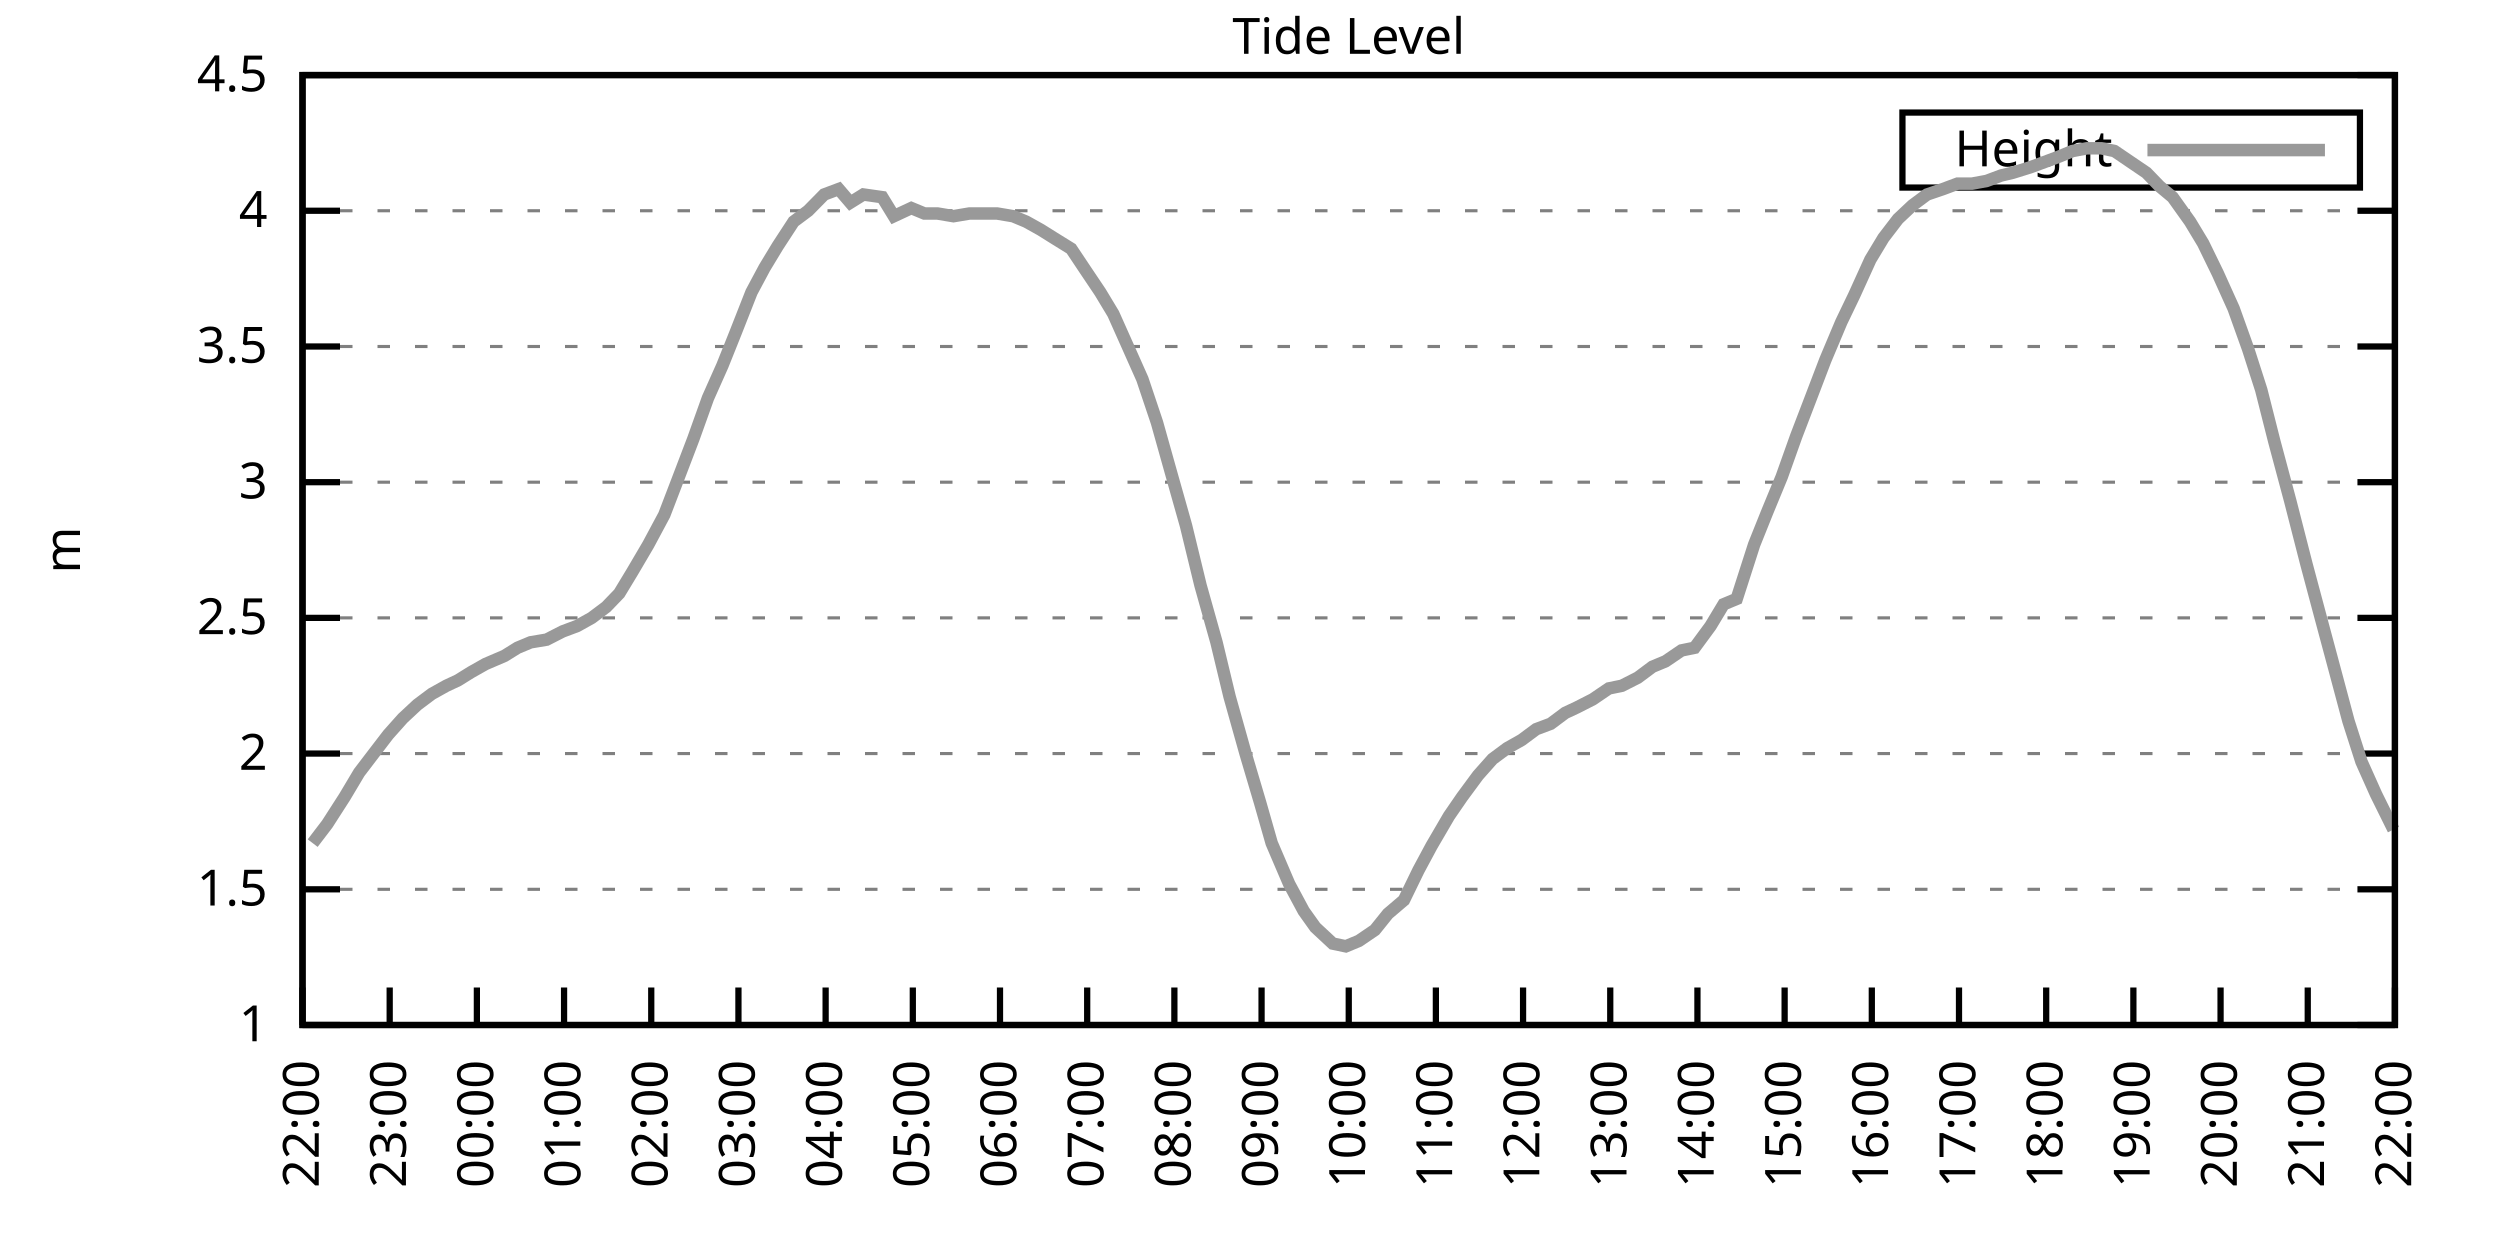
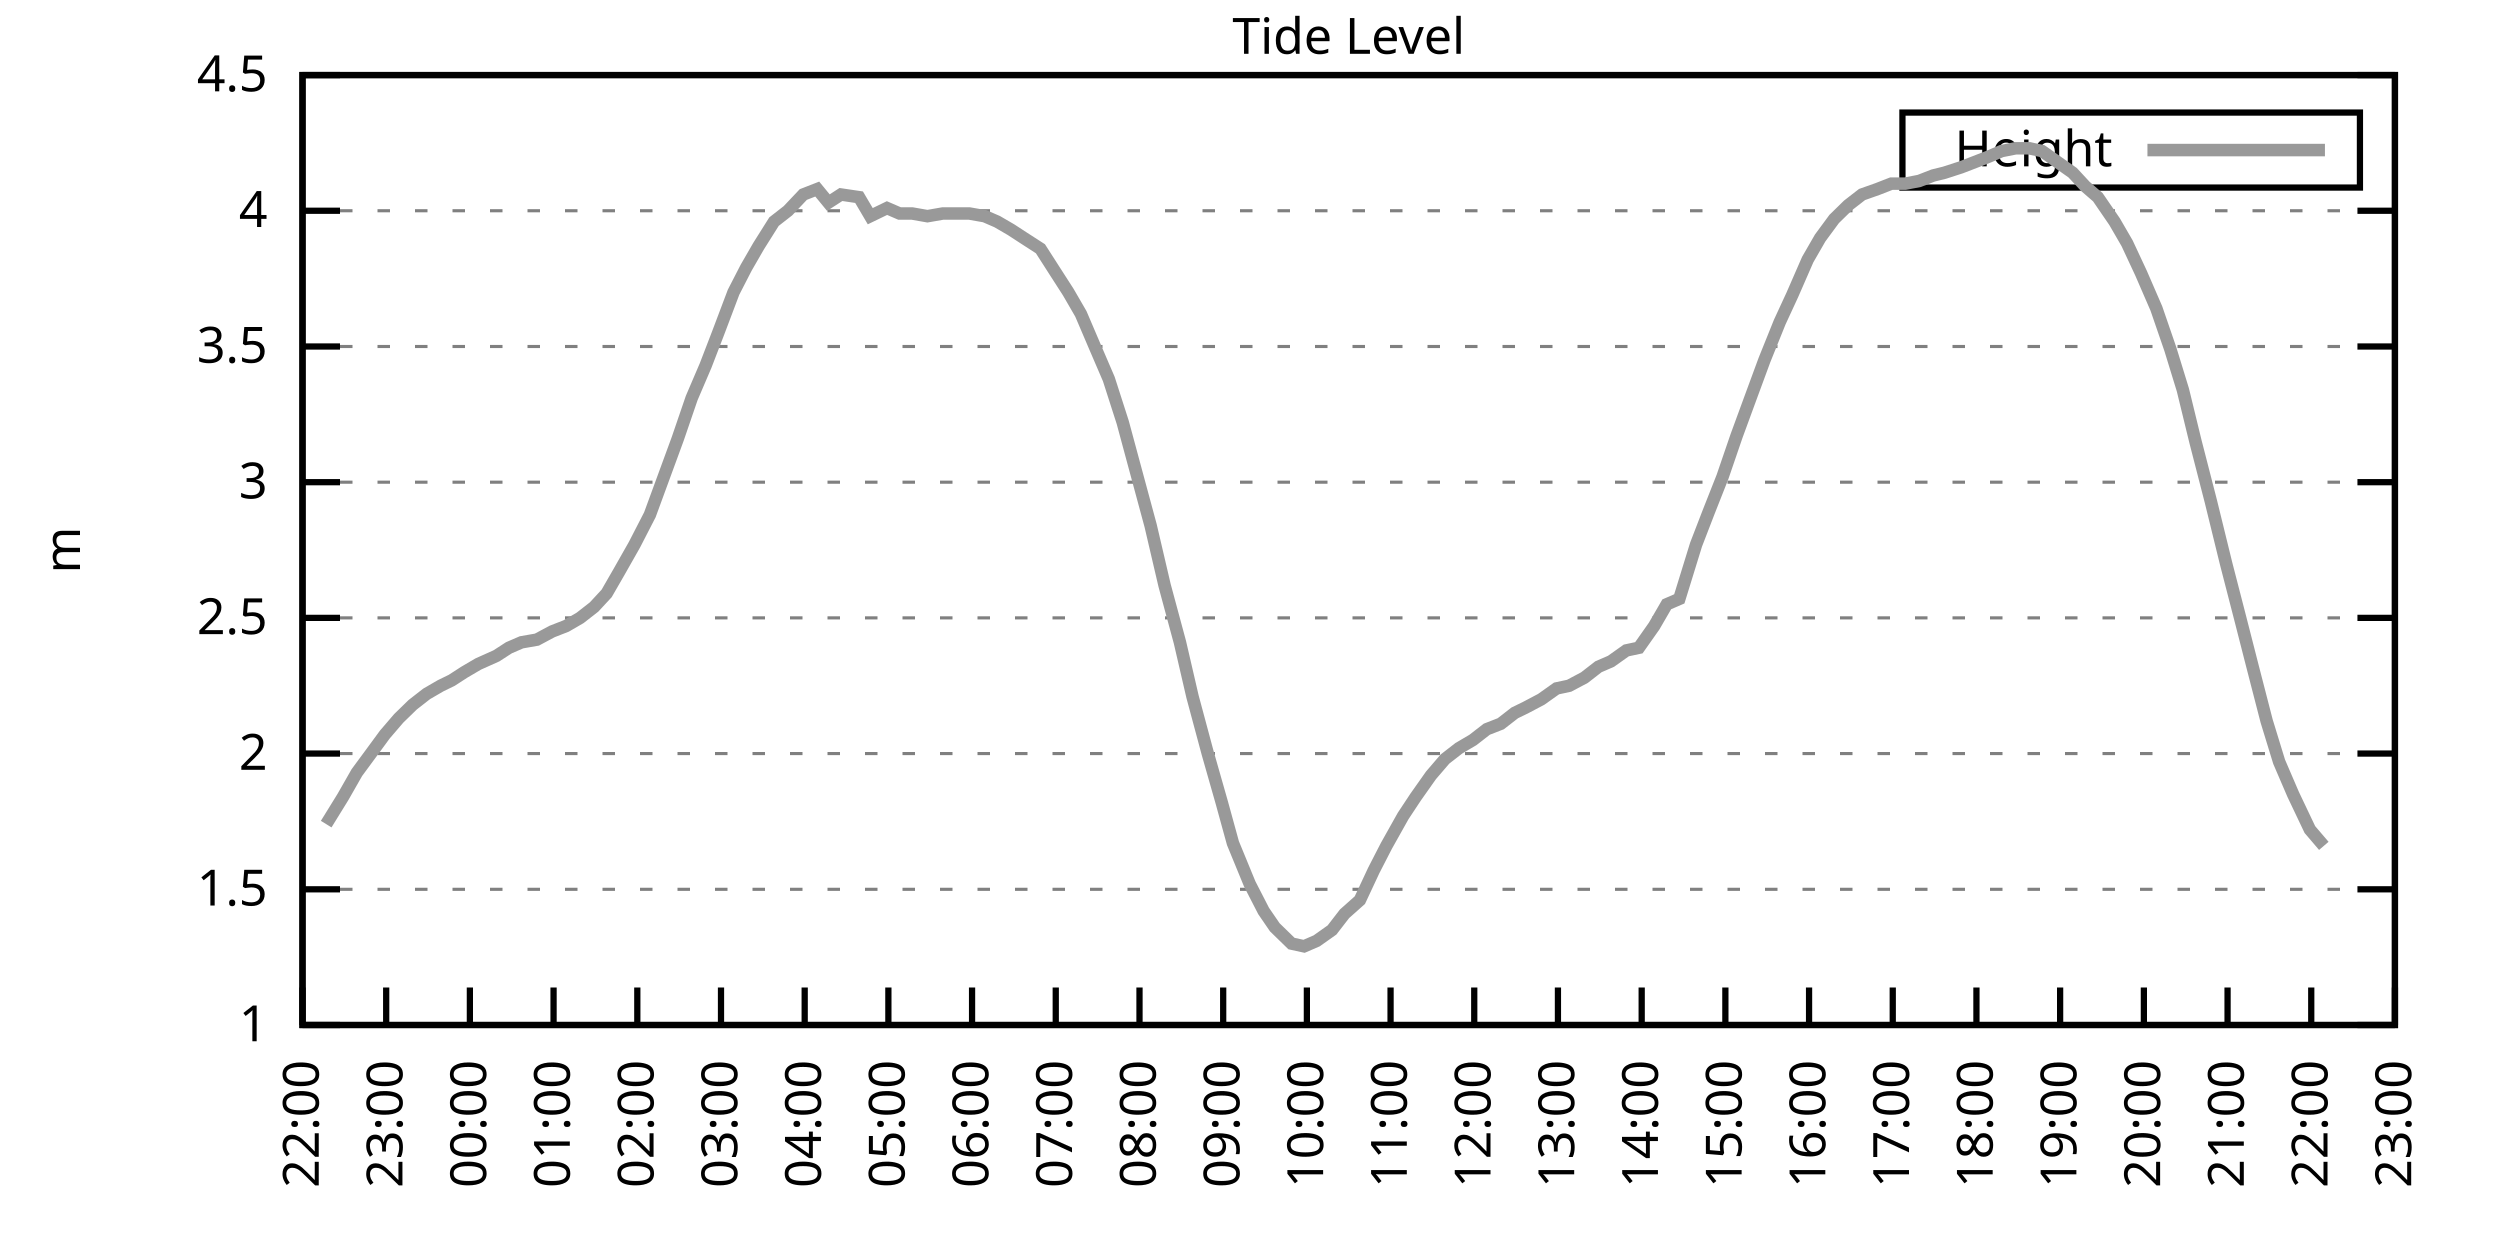
<svg xmlns="http://www.w3.org/2000/svg" xmlns:xlink="http://www.w3.org/1999/xlink" width="400" height="200" viewBox="0 0 400 200">
  <g id="gnuplot_canvas">
    <rect x="0" y="0" width="400" height="200" fill="none" />
    <defs>
      <circle id="gpDot" r="0.5" stroke-width="0.5" stroke="currentColor" />
      <path id="gpPt0" stroke-width="0.333" stroke="currentColor" d="M-1,0 h2 M0,-1 v2" />
      <path id="gpPt1" stroke-width="0.333" stroke="currentColor" d="M-1,-1 L1,1 M1,-1 L-1,1" />
      <path id="gpPt2" stroke-width="0.333" stroke="currentColor" d="M-1,0 L1,0 M0,-1 L0,1 M-1,-1 L1,1 M-1,1 L1,-1" />
      <rect id="gpPt3" stroke-width="0.333" stroke="currentColor" x="-1" y="-1" width="2" height="2" />
      <rect id="gpPt4" stroke-width="0.333" stroke="currentColor" fill="currentColor" x="-1" y="-1" width="2" height="2" />
      <circle id="gpPt5" stroke-width="0.333" stroke="currentColor" cx="0" cy="0" r="1" />
      <use xlink:href="#gpPt5" id="gpPt6" fill="currentColor" stroke="none" />
      <path id="gpPt7" stroke-width="0.333" stroke="currentColor" d="M0,-1.33 L-1.33,0.67 L1.33,0.67 z" />
      <use xlink:href="#gpPt7" id="gpPt8" fill="currentColor" stroke="none" />
      <use xlink:href="#gpPt7" id="gpPt9" stroke="currentColor" transform="rotate(180)" />
      <use xlink:href="#gpPt9" id="gpPt10" fill="currentColor" stroke="none" />
      <use xlink:href="#gpPt3" id="gpPt11" stroke="currentColor" transform="rotate(45)" />
      <use xlink:href="#gpPt11" id="gpPt12" fill="currentColor" stroke="none" />
      <path id="gpPt13" stroke-width="0.333" stroke="currentColor" d="M0,1.330 L1.265,0.411 L0.782,-1.067 L-0.782,-1.076 L-1.265,0.411 z" />
      <use xlink:href="#gpPt13" id="gpPt14" fill="currentColor" stroke="none" />
      <filter id="textbox" filterUnits="objectBoundingBox" x="0" y="0" height="1" width="1">
        <feFlood flood-color="white" flood-opacity="1" result="bgnd" />
        <feComposite in="SourceGraphic" in2="bgnd" operator="atop" />
      </filter>
      <filter id="greybox" filterUnits="objectBoundingBox" x="0" y="0" height="1" width="1">
        <feFlood flood-color="lightgrey" flood-opacity="1" result="grey" />
        <feComposite in="SourceGraphic" in2="grey" operator="atop" />
      </filter>
    </defs>
    <g fill="none" color="white" stroke="currentColor" stroke-width="1.00" stroke-linecap="butt" stroke-linejoin="miter">
</g>
    <g fill="none" color="black" stroke="currentColor" stroke-width="1.00" stroke-linecap="butt" stroke-linejoin="miter">
      <g stroke="none" shape-rendering="crispEdges">
        <polygon fill="rgb(255, 255, 255)" points="48.40,164.00 383.18,164.00 383.18,12.02 48.40,12.02 " />
      </g>
    </g>
    <g fill="none" color="black" stroke="currentColor" stroke-width="1.00" stroke-linecap="butt" stroke-linejoin="miter">
</g>
    <g fill="none" color="black" stroke="black" stroke-width="0.50" stroke-linecap="butt" stroke-linejoin="miter">
</g>
    <g fill="none" color="gray" stroke="currentColor" stroke-width="0.50" stroke-linecap="butt" stroke-linejoin="miter">
      <path stroke="gray" stroke-dasharray="2,4" class="gridline" d="M48.40,164.00 L383.19,164.00  " />
    </g>
    <g fill="none" color="gray" stroke="gray" stroke-width="1.00" stroke-linecap="butt" stroke-linejoin="miter">
</g>
    <g fill="none" color="black" stroke="currentColor" stroke-width="1.00" stroke-linecap="butt" stroke-linejoin="miter">
      <path stroke="black" d="M48.40,164.00 L54.40,164.00 M383.19,164.00 L377.19,164.00  " />
      <g transform="translate(42.80,166.60)" stroke="none" fill="black" font-family="Sans" font-size="8.00" text-anchor="end">
        <text>
          <tspan font-family="Sans"> 1</tspan>
        </text>
      </g>
    </g>
    <g fill="none" color="black" stroke="currentColor" stroke-width="1.00" stroke-linecap="butt" stroke-linejoin="miter">
</g>
    <g fill="none" color="black" stroke="black" stroke-width="0.50" stroke-linecap="butt" stroke-linejoin="miter">
</g>
    <g fill="none" color="gray" stroke="currentColor" stroke-width="0.50" stroke-linecap="butt" stroke-linejoin="miter">
      <path stroke="gray" stroke-dasharray="2,4" class="gridline" d="M48.40,142.29 L383.19,142.29  " />
    </g>
    <g fill="none" color="gray" stroke="gray" stroke-width="1.00" stroke-linecap="butt" stroke-linejoin="miter">
</g>
    <g fill="none" color="black" stroke="currentColor" stroke-width="1.00" stroke-linecap="butt" stroke-linejoin="miter">
      <path stroke="black" d="M48.40,142.29 L54.40,142.29 M383.19,142.29 L377.19,142.29  " />
      <g transform="translate(42.80,144.89)" stroke="none" fill="black" font-family="Sans" font-size="8.00" text-anchor="end">
        <text>
          <tspan font-family="Sans"> 1.5</tspan>
        </text>
      </g>
    </g>
    <g fill="none" color="black" stroke="currentColor" stroke-width="1.00" stroke-linecap="butt" stroke-linejoin="miter">
</g>
    <g fill="none" color="black" stroke="black" stroke-width="0.50" stroke-linecap="butt" stroke-linejoin="miter">
</g>
    <g fill="none" color="gray" stroke="currentColor" stroke-width="0.50" stroke-linecap="butt" stroke-linejoin="miter">
      <path stroke="gray" stroke-dasharray="2,4" class="gridline" d="M48.40,120.57 L383.19,120.57  " />
    </g>
    <g fill="none" color="gray" stroke="gray" stroke-width="1.00" stroke-linecap="butt" stroke-linejoin="miter">
</g>
    <g fill="none" color="black" stroke="currentColor" stroke-width="1.00" stroke-linecap="butt" stroke-linejoin="miter">
      <path stroke="black" d="M48.40,120.57 L54.40,120.57 M383.19,120.57 L377.19,120.57  " />
      <g transform="translate(42.80,123.17)" stroke="none" fill="black" font-family="Sans" font-size="8.00" text-anchor="end">
        <text>
          <tspan font-family="Sans"> 2</tspan>
        </text>
      </g>
    </g>
    <g fill="none" color="black" stroke="currentColor" stroke-width="1.00" stroke-linecap="butt" stroke-linejoin="miter">
</g>
    <g fill="none" color="black" stroke="black" stroke-width="0.50" stroke-linecap="butt" stroke-linejoin="miter">
</g>
    <g fill="none" color="gray" stroke="currentColor" stroke-width="0.50" stroke-linecap="butt" stroke-linejoin="miter">
      <path stroke="gray" stroke-dasharray="2,4" class="gridline" d="M48.40,98.86 L383.19,98.86  " />
    </g>
    <g fill="none" color="gray" stroke="gray" stroke-width="1.00" stroke-linecap="butt" stroke-linejoin="miter">
</g>
    <g fill="none" color="black" stroke="currentColor" stroke-width="1.00" stroke-linecap="butt" stroke-linejoin="miter">
      <path stroke="black" d="M48.40,98.86 L54.40,98.86 M383.19,98.86 L377.19,98.86  " />
      <g transform="translate(42.80,101.46)" stroke="none" fill="black" font-family="Sans" font-size="8.00" text-anchor="end">
        <text>
          <tspan font-family="Sans"> 2.5</tspan>
        </text>
      </g>
    </g>
    <g fill="none" color="black" stroke="currentColor" stroke-width="1.00" stroke-linecap="butt" stroke-linejoin="miter">
</g>
    <g fill="none" color="black" stroke="black" stroke-width="0.50" stroke-linecap="butt" stroke-linejoin="miter">
</g>
    <g fill="none" color="gray" stroke="currentColor" stroke-width="0.50" stroke-linecap="butt" stroke-linejoin="miter">
      <path stroke="gray" stroke-dasharray="2,4" class="gridline" d="M48.40,77.15 L383.19,77.15  " />
    </g>
    <g fill="none" color="gray" stroke="gray" stroke-width="1.00" stroke-linecap="butt" stroke-linejoin="miter">
</g>
    <g fill="none" color="black" stroke="currentColor" stroke-width="1.00" stroke-linecap="butt" stroke-linejoin="miter">
      <path stroke="black" d="M48.40,77.15 L54.40,77.15 M383.19,77.15 L377.19,77.15  " />
      <g transform="translate(42.80,79.75)" stroke="none" fill="black" font-family="Sans" font-size="8.00" text-anchor="end">
        <text>
          <tspan font-family="Sans"> 3</tspan>
        </text>
      </g>
    </g>
    <g fill="none" color="black" stroke="currentColor" stroke-width="1.00" stroke-linecap="butt" stroke-linejoin="miter">
</g>
    <g fill="none" color="black" stroke="black" stroke-width="0.50" stroke-linecap="butt" stroke-linejoin="miter">
</g>
    <g fill="none" color="gray" stroke="currentColor" stroke-width="0.50" stroke-linecap="butt" stroke-linejoin="miter">
      <path stroke="gray" stroke-dasharray="2,4" class="gridline" d="M48.40,55.44 L383.19,55.44  " />
    </g>
    <g fill="none" color="gray" stroke="gray" stroke-width="1.00" stroke-linecap="butt" stroke-linejoin="miter">
</g>
    <g fill="none" color="black" stroke="currentColor" stroke-width="1.00" stroke-linecap="butt" stroke-linejoin="miter">
      <path stroke="black" d="M48.40,55.44 L54.40,55.44 M383.19,55.44 L377.19,55.44  " />
      <g transform="translate(42.80,58.04)" stroke="none" fill="black" font-family="Sans" font-size="8.00" text-anchor="end">
        <text>
          <tspan font-family="Sans"> 3.5</tspan>
        </text>
      </g>
    </g>
    <g fill="none" color="black" stroke="currentColor" stroke-width="1.00" stroke-linecap="butt" stroke-linejoin="miter">
</g>
    <g fill="none" color="black" stroke="black" stroke-width="0.50" stroke-linecap="butt" stroke-linejoin="miter">
</g>
    <g fill="none" color="gray" stroke="currentColor" stroke-width="0.50" stroke-linecap="butt" stroke-linejoin="miter">
      <path stroke="gray" stroke-dasharray="2,4" class="gridline" d="M48.40,33.72 L383.19,33.72  " />
    </g>
    <g fill="none" color="gray" stroke="gray" stroke-width="1.00" stroke-linecap="butt" stroke-linejoin="miter">
</g>
    <g fill="none" color="black" stroke="currentColor" stroke-width="1.00" stroke-linecap="butt" stroke-linejoin="miter">
      <path stroke="black" d="M48.40,33.72 L54.40,33.72 M383.19,33.72 L377.19,33.72  " />
      <g transform="translate(42.80,36.32)" stroke="none" fill="black" font-family="Sans" font-size="8.00" text-anchor="end">
        <text>
          <tspan font-family="Sans"> 4</tspan>
        </text>
      </g>
    </g>
    <g fill="none" color="black" stroke="currentColor" stroke-width="1.00" stroke-linecap="butt" stroke-linejoin="miter">
</g>
    <g fill="none" color="black" stroke="black" stroke-width="0.50" stroke-linecap="butt" stroke-linejoin="miter">
</g>
    <g fill="none" color="gray" stroke="currentColor" stroke-width="0.50" stroke-linecap="butt" stroke-linejoin="miter">
      <path stroke="gray" stroke-dasharray="2,4" class="gridline" d="M48.40,12.01 L383.19,12.01  " />
    </g>
    <g fill="none" color="gray" stroke="gray" stroke-width="1.00" stroke-linecap="butt" stroke-linejoin="miter">
</g>
    <g fill="none" color="black" stroke="currentColor" stroke-width="1.00" stroke-linecap="butt" stroke-linejoin="miter">
      <path stroke="black" d="M48.40,12.01 L54.40,12.01 M383.19,12.01 L377.19,12.01  " />
      <g transform="translate(42.80,14.61)" stroke="none" fill="black" font-family="Sans" font-size="8.00" text-anchor="end">
        <text>
          <tspan font-family="Sans"> 4.5</tspan>
        </text>
      </g>
    </g>
    <g fill="none" color="black" stroke="currentColor" stroke-width="1.00" stroke-linecap="butt" stroke-linejoin="miter">
      <path stroke="black" d="M48.40,164.00 L48.40,158.00  " />
      <g transform="translate(51.00,169.60) rotate(270.00)" stroke="none" fill="black" font-family="Sans" font-size="8.00" text-anchor="end">
        <text>
          <tspan font-family="Sans">22:00</tspan>
        </text>
      </g>
    </g>
    <g fill="none" color="black" stroke="currentColor" stroke-width="1.00" stroke-linecap="butt" stroke-linejoin="miter">
-       <path stroke="black" d="M62.35,164.00 L62.35,158.00  " />
-       <g transform="translate(64.95,169.60) rotate(270.00)" stroke="none" fill="black" font-family="Sans" font-size="8.00" text-anchor="end">
+       <path stroke="black" d="M61.79,164.00 L61.79,158.00  " />
+       <g transform="translate(64.39,169.60) rotate(270.00)" stroke="none" fill="black" font-family="Sans" font-size="8.00" text-anchor="end">
        <text>
          <tspan font-family="Sans">23:00</tspan>
        </text>
      </g>
    </g>
    <g fill="none" color="black" stroke="currentColor" stroke-width="1.00" stroke-linecap="butt" stroke-linejoin="miter">
-       <path stroke="black" d="M76.30,164.00 L76.30,158.00  " />
-       <g transform="translate(78.90,169.60) rotate(270.00)" stroke="none" fill="black" font-family="Sans" font-size="8.00" text-anchor="end">
+       <path stroke="black" d="M75.18,164.00 L75.18,158.00  " />
+       <g transform="translate(77.78,169.60) rotate(270.00)" stroke="none" fill="black" font-family="Sans" font-size="8.00" text-anchor="end">
        <text>
          <tspan font-family="Sans">00:00</tspan>
        </text>
      </g>
    </g>
    <g fill="none" color="black" stroke="currentColor" stroke-width="1.00" stroke-linecap="butt" stroke-linejoin="miter">
-       <path stroke="black" d="M90.25,164.00 L90.25,158.00  " />
-       <g transform="translate(92.85,169.60) rotate(270.00)" stroke="none" fill="black" font-family="Sans" font-size="8.00" text-anchor="end">
+       <path stroke="black" d="M88.57,164.00 L88.57,158.00  " />
+       <g transform="translate(91.17,169.60) rotate(270.00)" stroke="none" fill="black" font-family="Sans" font-size="8.00" text-anchor="end">
        <text>
          <tspan font-family="Sans">01:00</tspan>
        </text>
      </g>
    </g>
    <g fill="none" color="black" stroke="currentColor" stroke-width="1.00" stroke-linecap="butt" stroke-linejoin="miter">
-       <path stroke="black" d="M104.20,164.00 L104.20,158.00  " />
-       <g transform="translate(106.80,169.60) rotate(270.00)" stroke="none" fill="black" font-family="Sans" font-size="8.00" text-anchor="end">
+       <path stroke="black" d="M101.97,164.00 L101.97,158.00  " />
+       <g transform="translate(104.57,169.60) rotate(270.00)" stroke="none" fill="black" font-family="Sans" font-size="8.00" text-anchor="end">
        <text>
          <tspan font-family="Sans">02:00</tspan>
        </text>
      </g>
    </g>
    <g fill="none" color="black" stroke="currentColor" stroke-width="1.00" stroke-linecap="butt" stroke-linejoin="miter">
-       <path stroke="black" d="M118.15,164.00 L118.15,158.00  " />
-       <g transform="translate(120.75,169.60) rotate(270.00)" stroke="none" fill="black" font-family="Sans" font-size="8.00" text-anchor="end">
+       <path stroke="black" d="M115.36,164.00 L115.36,158.00  " />
+       <g transform="translate(117.96,169.60) rotate(270.00)" stroke="none" fill="black" font-family="Sans" font-size="8.00" text-anchor="end">
        <text>
          <tspan font-family="Sans">03:00</tspan>
        </text>
      </g>
    </g>
    <g fill="none" color="black" stroke="currentColor" stroke-width="1.00" stroke-linecap="butt" stroke-linejoin="miter">
-       <path stroke="black" d="M132.10,164.00 L132.10,158.00  " />
-       <g transform="translate(134.70,169.60) rotate(270.00)" stroke="none" fill="black" font-family="Sans" font-size="8.00" text-anchor="end">
+       <path stroke="black" d="M128.75,164.00 L128.75,158.00  " />
+       <g transform="translate(131.35,169.60) rotate(270.00)" stroke="none" fill="black" font-family="Sans" font-size="8.00" text-anchor="end">
        <text>
          <tspan font-family="Sans">04:00</tspan>
        </text>
      </g>
    </g>
    <g fill="none" color="black" stroke="currentColor" stroke-width="1.00" stroke-linecap="butt" stroke-linejoin="miter">
-       <path stroke="black" d="M146.05,164.00 L146.05,158.00  " />
-       <g transform="translate(148.65,169.60) rotate(270.00)" stroke="none" fill="black" font-family="Sans" font-size="8.00" text-anchor="end">
+       <path stroke="black" d="M142.14,164.00 L142.14,158.00  " />
+       <g transform="translate(144.74,169.60) rotate(270.00)" stroke="none" fill="black" font-family="Sans" font-size="8.00" text-anchor="end">
        <text>
          <tspan font-family="Sans">05:00</tspan>
        </text>
      </g>
    </g>
    <g fill="none" color="black" stroke="currentColor" stroke-width="1.00" stroke-linecap="butt" stroke-linejoin="miter">
-       <path stroke="black" d="M160.00,164.00 L160.00,158.00  " />
-       <g transform="translate(162.60,169.60) rotate(270.00)" stroke="none" fill="black" font-family="Sans" font-size="8.00" text-anchor="end">
+       <path stroke="black" d="M155.53,164.00 L155.53,158.00  " />
+       <g transform="translate(158.13,169.60) rotate(270.00)" stroke="none" fill="black" font-family="Sans" font-size="8.00" text-anchor="end">
        <text>
          <tspan font-family="Sans">06:00</tspan>
        </text>
      </g>
    </g>
    <g fill="none" color="black" stroke="currentColor" stroke-width="1.00" stroke-linecap="butt" stroke-linejoin="miter">
-       <path stroke="black" d="M173.95,164.00 L173.95,158.00  " />
-       <g transform="translate(176.55,169.60) rotate(270.00)" stroke="none" fill="black" font-family="Sans" font-size="8.00" text-anchor="end">
+       <path stroke="black" d="M168.92,164.00 L168.92,158.00  " />
+       <g transform="translate(171.52,169.60) rotate(270.00)" stroke="none" fill="black" font-family="Sans" font-size="8.00" text-anchor="end">
        <text>
          <tspan font-family="Sans">07:00</tspan>
        </text>
      </g>
    </g>
    <g fill="none" color="black" stroke="currentColor" stroke-width="1.00" stroke-linecap="butt" stroke-linejoin="miter">
-       <path stroke="black" d="M187.90,164.00 L187.90,158.00  " />
-       <g transform="translate(190.50,169.60) rotate(270.00)" stroke="none" fill="black" font-family="Sans" font-size="8.00" text-anchor="end">
+       <path stroke="black" d="M182.32,164.00 L182.32,158.00  " />
+       <g transform="translate(184.92,169.60) rotate(270.00)" stroke="none" fill="black" font-family="Sans" font-size="8.00" text-anchor="end">
        <text>
          <tspan font-family="Sans">08:00</tspan>
        </text>
      </g>
    </g>
    <g fill="none" color="black" stroke="currentColor" stroke-width="1.00" stroke-linecap="butt" stroke-linejoin="miter">
-       <path stroke="black" d="M201.85,164.00 L201.85,158.00  " />
-       <g transform="translate(204.45,169.60) rotate(270.00)" stroke="none" fill="black" font-family="Sans" font-size="8.00" text-anchor="end">
+       <path stroke="black" d="M195.71,164.00 L195.71,158.00  " />
+       <g transform="translate(198.31,169.60) rotate(270.00)" stroke="none" fill="black" font-family="Sans" font-size="8.00" text-anchor="end">
        <text>
          <tspan font-family="Sans">09:00</tspan>
        </text>
      </g>
    </g>
    <g fill="none" color="black" stroke="currentColor" stroke-width="1.00" stroke-linecap="butt" stroke-linejoin="miter">
-       <path stroke="black" d="M215.80,164.00 L215.80,158.00  " />
-       <g transform="translate(218.40,169.60) rotate(270.00)" stroke="none" fill="black" font-family="Sans" font-size="8.00" text-anchor="end">
+       <path stroke="black" d="M209.10,164.00 L209.10,158.00  " />
+       <g transform="translate(211.70,169.60) rotate(270.00)" stroke="none" fill="black" font-family="Sans" font-size="8.00" text-anchor="end">
        <text>
          <tspan font-family="Sans">10:00</tspan>
        </text>
      </g>
    </g>
    <g fill="none" color="black" stroke="currentColor" stroke-width="1.00" stroke-linecap="butt" stroke-linejoin="miter">
-       <path stroke="black" d="M229.74,164.00 L229.74,158.00  " />
-       <g transform="translate(232.34,169.60) rotate(270.00)" stroke="none" fill="black" font-family="Sans" font-size="8.00" text-anchor="end">
+       <path stroke="black" d="M222.49,164.00 L222.49,158.00  " />
+       <g transform="translate(225.09,169.60) rotate(270.00)" stroke="none" fill="black" font-family="Sans" font-size="8.00" text-anchor="end">
        <text>
          <tspan font-family="Sans">11:00</tspan>
        </text>
      </g>
    </g>
    <g fill="none" color="black" stroke="currentColor" stroke-width="1.00" stroke-linecap="butt" stroke-linejoin="miter">
-       <path stroke="black" d="M243.69,164.00 L243.69,158.00  " />
-       <g transform="translate(246.29,169.60) rotate(270.00)" stroke="none" fill="black" font-family="Sans" font-size="8.00" text-anchor="end">
+       <path stroke="black" d="M235.88,164.00 L235.88,158.00  " />
+       <g transform="translate(238.48,169.60) rotate(270.00)" stroke="none" fill="black" font-family="Sans" font-size="8.00" text-anchor="end">
        <text>
          <tspan font-family="Sans">12:00</tspan>
        </text>
      </g>
    </g>
    <g fill="none" color="black" stroke="currentColor" stroke-width="1.00" stroke-linecap="butt" stroke-linejoin="miter">
-       <path stroke="black" d="M257.64,164.00 L257.64,158.00  " />
-       <g transform="translate(260.24,169.60) rotate(270.00)" stroke="none" fill="black" font-family="Sans" font-size="8.00" text-anchor="end">
+       <path stroke="black" d="M249.27,164.00 L249.27,158.00  " />
+       <g transform="translate(251.87,169.60) rotate(270.00)" stroke="none" fill="black" font-family="Sans" font-size="8.00" text-anchor="end">
        <text>
          <tspan font-family="Sans">13:00</tspan>
        </text>
      </g>
    </g>
    <g fill="none" color="black" stroke="currentColor" stroke-width="1.00" stroke-linecap="butt" stroke-linejoin="miter">
-       <path stroke="black" d="M271.59,164.00 L271.59,158.00  " />
-       <g transform="translate(274.19,169.60) rotate(270.00)" stroke="none" fill="black" font-family="Sans" font-size="8.00" text-anchor="end">
+       <path stroke="black" d="M262.67,164.00 L262.67,158.00  " />
+       <g transform="translate(265.27,169.60) rotate(270.00)" stroke="none" fill="black" font-family="Sans" font-size="8.00" text-anchor="end">
        <text>
          <tspan font-family="Sans">14:00</tspan>
        </text>
      </g>
    </g>
    <g fill="none" color="black" stroke="currentColor" stroke-width="1.00" stroke-linecap="butt" stroke-linejoin="miter">
-       <path stroke="black" d="M285.54,164.00 L285.54,158.00  " />
-       <g transform="translate(288.14,169.60) rotate(270.00)" stroke="none" fill="black" font-family="Sans" font-size="8.00" text-anchor="end">
+       <path stroke="black" d="M276.06,164.00 L276.06,158.00  " />
+       <g transform="translate(278.66,169.60) rotate(270.00)" stroke="none" fill="black" font-family="Sans" font-size="8.00" text-anchor="end">
        <text>
          <tspan font-family="Sans">15:00</tspan>
        </text>
      </g>
    </g>
    <g fill="none" color="black" stroke="currentColor" stroke-width="1.00" stroke-linecap="butt" stroke-linejoin="miter">
-       <path stroke="black" d="M299.49,164.00 L299.49,158.00  " />
-       <g transform="translate(302.09,169.60) rotate(270.00)" stroke="none" fill="black" font-family="Sans" font-size="8.00" text-anchor="end">
+       <path stroke="black" d="M289.45,164.00 L289.45,158.00  " />
+       <g transform="translate(292.05,169.60) rotate(270.00)" stroke="none" fill="black" font-family="Sans" font-size="8.00" text-anchor="end">
        <text>
          <tspan font-family="Sans">16:00</tspan>
        </text>
      </g>
    </g>
    <g fill="none" color="black" stroke="currentColor" stroke-width="1.00" stroke-linecap="butt" stroke-linejoin="miter">
-       <path stroke="black" d="M313.44,164.00 L313.44,158.00  " />
-       <g transform="translate(316.04,169.60) rotate(270.00)" stroke="none" fill="black" font-family="Sans" font-size="8.00" text-anchor="end">
+       <path stroke="black" d="M302.84,164.00 L302.84,158.00  " />
+       <g transform="translate(305.44,169.60) rotate(270.00)" stroke="none" fill="black" font-family="Sans" font-size="8.00" text-anchor="end">
        <text>
          <tspan font-family="Sans">17:00</tspan>
        </text>
      </g>
    </g>
    <g fill="none" color="black" stroke="currentColor" stroke-width="1.00" stroke-linecap="butt" stroke-linejoin="miter">
-       <path stroke="black" d="M327.39,164.00 L327.39,158.00  " />
-       <g transform="translate(329.99,169.60) rotate(270.00)" stroke="none" fill="black" font-family="Sans" font-size="8.00" text-anchor="end">
+       <path stroke="black" d="M316.23,164.00 L316.23,158.00  " />
+       <g transform="translate(318.83,169.60) rotate(270.00)" stroke="none" fill="black" font-family="Sans" font-size="8.00" text-anchor="end">
        <text>
          <tspan font-family="Sans">18:00</tspan>
        </text>
      </g>
    </g>
    <g fill="none" color="black" stroke="currentColor" stroke-width="1.00" stroke-linecap="butt" stroke-linejoin="miter">
-       <path stroke="black" d="M341.34,164.00 L341.34,158.00  " />
-       <g transform="translate(343.94,169.60) rotate(270.00)" stroke="none" fill="black" font-family="Sans" font-size="8.00" text-anchor="end">
+       <path stroke="black" d="M329.62,164.00 L329.62,158.00  " />
+       <g transform="translate(332.22,169.60) rotate(270.00)" stroke="none" fill="black" font-family="Sans" font-size="8.00" text-anchor="end">
        <text>
          <tspan font-family="Sans">19:00</tspan>
        </text>
      </g>
    </g>
    <g fill="none" color="black" stroke="currentColor" stroke-width="1.00" stroke-linecap="butt" stroke-linejoin="miter">
-       <path stroke="black" d="M355.29,164.00 L355.29,158.00  " />
-       <g transform="translate(357.89,169.60) rotate(270.00)" stroke="none" fill="black" font-family="Sans" font-size="8.00" text-anchor="end">
+       <path stroke="black" d="M343.02,164.00 L343.02,158.00  " />
+       <g transform="translate(345.62,169.60) rotate(270.00)" stroke="none" fill="black" font-family="Sans" font-size="8.00" text-anchor="end">
        <text>
          <tspan font-family="Sans">20:00</tspan>
        </text>
      </g>
    </g>
    <g fill="none" color="black" stroke="currentColor" stroke-width="1.00" stroke-linecap="butt" stroke-linejoin="miter">
-       <path stroke="black" d="M369.24,164.00 L369.24,158.00  " />
-       <g transform="translate(371.84,169.60) rotate(270.00)" stroke="none" fill="black" font-family="Sans" font-size="8.00" text-anchor="end">
+       <path stroke="black" d="M356.41,164.00 L356.41,158.00  " />
+       <g transform="translate(359.01,169.60) rotate(270.00)" stroke="none" fill="black" font-family="Sans" font-size="8.00" text-anchor="end">
        <text>
          <tspan font-family="Sans">21:00</tspan>
+         </text>
+       </g>
+     </g>
+     <g fill="none" color="black" stroke="currentColor" stroke-width="1.00" stroke-linecap="butt" stroke-linejoin="miter">
+       <path stroke="black" d="M369.80,164.00 L369.80,158.00  " />
+       <g transform="translate(372.40,169.60) rotate(270.00)" stroke="none" fill="black" font-family="Sans" font-size="8.00" text-anchor="end">
+         <text>
+           <tspan font-family="Sans">22:00</tspan>
        </text>
      </g>
    </g>
    <g fill="none" color="black" stroke="currentColor" stroke-width="1.00" stroke-linecap="butt" stroke-linejoin="miter">
      <path stroke="black" d="M383.19,164.00 L383.19,158.00  " />
      <g transform="translate(385.79,169.60) rotate(270.00)" stroke="none" fill="black" font-family="Sans" font-size="8.00" text-anchor="end">
        <text>
-           <tspan font-family="Sans">22:00</tspan>
+           <tspan font-family="Sans">23:00</tspan>
        </text>
      </g>
    </g>
    <g fill="none" color="black" stroke="currentColor" stroke-width="1.00" stroke-linecap="butt" stroke-linejoin="miter">
</g>
    <g fill="none" color="black" stroke="currentColor" stroke-width="1.00" stroke-linecap="butt" stroke-linejoin="miter">
      <path stroke="black" d="M48.40,12.01 L48.40,164.00 L383.19,164.00 L383.19,12.01 L48.40,12.01 Z  " />
    </g>
    <g fill="none" color="black" stroke="currentColor" stroke-width="1.00" stroke-linecap="butt" stroke-linejoin="miter">
</g>
    <g fill="none" color="black" stroke="currentColor" stroke-width="1.00" stroke-linecap="butt" stroke-linejoin="miter">
      <path stroke="black" d="M304.39,30.01 L304.39,18.01 L377.59,18.01 L377.59,30.01 L304.39,30.01 Z  " />
    </g>
    <g id="Tide_level_plot_1">
      <g fill="none" color="white" stroke="black" stroke-width="2.00" stroke-linecap="butt" stroke-linejoin="miter">
</g>
      <g fill="none" color="black" stroke="currentColor" stroke-width="2.00" stroke-linecap="butt" stroke-linejoin="miter">
        <g transform="translate(337.99,26.61)" stroke="none" fill="black" font-family="Sans" font-size="8.00" text-anchor="end">
          <text>
            <tspan font-family="Sans">Height</tspan>
          </text>
        </g>
      </g>
      <g fill="none" color="black" stroke="currentColor" stroke-width="2.00" stroke-linecap="butt" stroke-linejoin="miter">
-         <path stroke="rgb(153, 153, 153)" d="M343.59,24.01 L371.99,24.01 M50.03,134.90 L52.35,131.86 L55.14,127.52 L57.47,123.61 L59.79,120.57 L62.12,117.53   L64.44,114.93 L66.77,112.76 L69.09,111.02 L71.42,109.72 L73.28,108.85 L75.37,107.55 L77.69,106.24 L80.72,104.94   L82.81,103.64 L84.90,102.77 L87.46,102.34 L90.02,101.03 L92.34,100.16 L94.67,98.86 L96.99,97.12 L99.08,94.95   L101.18,91.48 L103.73,87.14 L106.29,82.36 L108.62,76.28 L110.94,70.20 L113.27,63.69 L115.59,58.48 L117.68,53.26   L120.24,46.75 L122.33,42.84 L124.43,39.37 L126.98,35.46 L129.31,33.72 L131.87,31.12 L134.19,30.25 L136.05,32.42   L138.14,31.12 L141.16,31.55 L143.02,34.59 L145.81,33.29 L147.91,34.16 L150.00,34.16 L152.56,34.59 L155.11,34.16   L157.44,34.16 L159.53,34.16 L162.09,34.59 L164.18,35.46 L166.51,36.76 L168.60,38.07 L171.39,39.80 L173.71,43.28   L176.04,46.75 L178.13,50.22 L180.46,55.44 L182.78,60.65 L185.11,67.59 L187.43,75.85 L189.76,84.10 L192.08,93.65   L194.64,102.77 L196.73,111.45 L199.29,120.57 L201.61,128.39 L203.47,134.90 L206.26,141.42 L208.59,145.76 L210.45,148.37   L213.24,150.97 L215.33,151.41 L217.42,150.54 L219.98,148.80 L222.07,146.20 L224.63,144.02 L226.95,139.25 L229.05,135.34   L231.84,130.56 L233.93,127.52 L236.49,124.05 L238.81,121.44 L241.14,119.71 L243.46,118.40 L245.79,116.67 L248.11,115.80   L250.44,114.06 L252.30,113.19 L254.85,111.89 L257.41,110.15 L259.50,109.72 L262.06,108.42 L264.39,106.68 L266.48,105.81   L269.04,104.07 L271.13,103.64 L273.69,100.16 L275.78,96.69 L277.87,95.82 L280.66,87.14 L282.75,81.93 L285.08,76.28   L287.40,69.77 L289.73,63.69 L292.05,57.61 L294.61,51.53 L296.70,47.18 L299.26,41.54 L301.35,38.07 L303.68,35.03   L306.00,32.85 L308.33,31.12 L310.88,30.25 L313.21,29.38 L315.53,29.38 L317.86,28.95 L320.18,28.08 L322.04,27.64   L324.83,26.77 L327.16,25.91 L329.48,25.04 L331.58,24.17 L333.90,23.73 L336.23,23.73 L338.32,24.17 L340.88,25.91   L343.43,27.64 L345.53,29.81 L347.62,31.55 L350.41,35.46 L352.50,38.93 L354.83,43.71 L357.38,49.36 L359.71,55.87   L361.80,62.38 L363.89,70.63 L366.45,80.19 L369.01,90.18 L371.33,98.86 L373.43,106.68 L375.75,115.36 L377.84,121.88   L380.17,127.09 L382.96,132.73  " />
+         <path stroke="rgb(153, 153, 153)" d="M343.59,24.01 L371.99,24.01 M52.19,131.86 L54.87,127.52 L57.10,123.61 L59.34,120.57 L61.57,117.53 L63.80,114.93   L66.03,112.76 L68.26,111.02 L70.50,109.72 L72.28,108.85 L74.29,107.55 L76.52,106.24 L79.42,104.94 L81.43,103.64   L83.44,102.77 L85.90,102.34 L88.35,101.03 L90.58,100.16 L92.82,98.86 L95.05,97.12 L97.06,94.95 L99.06,91.48   L101.52,87.14 L103.98,82.36 L106.21,76.28 L108.44,70.20 L110.67,63.69 L112.90,58.48 L114.91,53.26 L117.37,46.75   L119.38,42.84 L121.38,39.37 L123.84,35.46 L126.07,33.72 L128.53,31.12 L130.76,30.25 L132.54,32.42 L134.55,31.12   L137.45,31.55 L139.24,34.59 L141.92,33.29 L143.93,34.16 L145.94,34.16 L148.39,34.59 L150.85,34.16 L153.08,34.16   L155.09,34.16 L157.54,34.59 L159.55,35.46 L161.78,36.76 L163.79,38.07 L166.47,39.80 L168.70,43.28 L170.93,46.75   L172.94,50.22 L175.17,55.44 L177.41,60.65 L179.64,67.59 L181.87,75.85 L184.10,84.10 L186.33,93.65 L188.79,102.77   L190.80,111.45 L193.25,120.57 L195.48,128.39 L197.27,134.90 L199.95,141.42 L202.18,145.76 L203.97,148.37 L206.64,150.97   L208.65,151.41 L210.66,150.54 L213.12,148.80 L215.13,146.20 L217.58,144.02 L219.81,139.25 L221.82,135.34 L224.50,130.56   L226.51,127.52 L228.96,124.05 L231.20,121.44 L233.43,119.71 L235.66,118.40 L237.89,116.67 L240.12,115.80 L242.36,114.06   L244.14,113.19 L246.60,111.89 L249.05,110.15 L251.06,109.72 L253.51,108.42 L255.75,106.68 L257.76,105.81 L260.21,104.07   L262.22,103.64 L264.67,100.16 L266.68,96.69 L268.69,95.82 L271.37,87.14 L273.38,81.93 L275.61,76.28 L277.84,69.77   L280.07,63.69 L282.31,57.61 L284.76,51.53 L286.77,47.18 L289.23,41.54 L291.23,38.07 L293.47,35.03 L295.70,32.85   L297.93,31.12 L300.39,30.25 L302.62,29.38 L304.85,29.38 L307.08,28.95 L309.31,28.08 L311.10,27.64 L313.78,26.77   L316.01,25.91 L318.24,25.04 L320.25,24.17 L322.48,23.73 L324.71,23.73 L326.72,24.17 L329.18,25.91 L331.63,27.64   L333.64,29.81 L335.65,31.55 L338.33,35.46 L340.34,38.93 L342.57,43.71 L345.02,49.36 L347.26,55.87 L349.26,62.38   L351.27,70.63 L353.73,80.19 L356.18,90.18 L358.42,98.86 L360.42,106.68 L362.66,115.36 L364.66,121.88 L366.90,127.09   L369.58,132.73 L371.81,135.34  " />
      </g>
    </g>
    <g fill="none" color="black" stroke="currentColor" stroke-width="2.00" stroke-linecap="butt" stroke-linejoin="miter">
</g>
    <g fill="none" color="black" stroke="black" stroke-width="1.00" stroke-linecap="butt" stroke-linejoin="miter">
</g>
    <g fill="none" color="black" stroke="currentColor" stroke-width="1.00" stroke-linecap="butt" stroke-linejoin="miter">
      <path stroke="black" d="M48.40,12.01 L48.40,164.00 L383.19,164.00 L383.19,12.01 L48.40,12.01 Z  " />
      <g transform="translate(12.80,88.01) rotate(270.00)" stroke="none" fill="black" font-family="Sans" font-size="8.00" text-anchor="middle">
        <text>
          <tspan font-family="Sans">m</tspan>
        </text>
      </g>
    </g>
    <g fill="none" color="black" stroke="currentColor" stroke-width="1.00" stroke-linecap="butt" stroke-linejoin="miter">
</g>
    <g fill="none" color="black" stroke="currentColor" stroke-width="1.00" stroke-linecap="butt" stroke-linejoin="miter">
      <g transform="translate(215.79,8.61)" stroke="none" fill="black" font-family="Sans" font-size="8.00" text-anchor="middle">
        <text>
          <tspan font-family="Sans">Tide Level</tspan>
        </text>
      </g>
    </g>
    <g fill="none" color="black" stroke="currentColor" stroke-width="1.00" stroke-linecap="butt" stroke-linejoin="miter">
</g>
  </g>
</svg>
